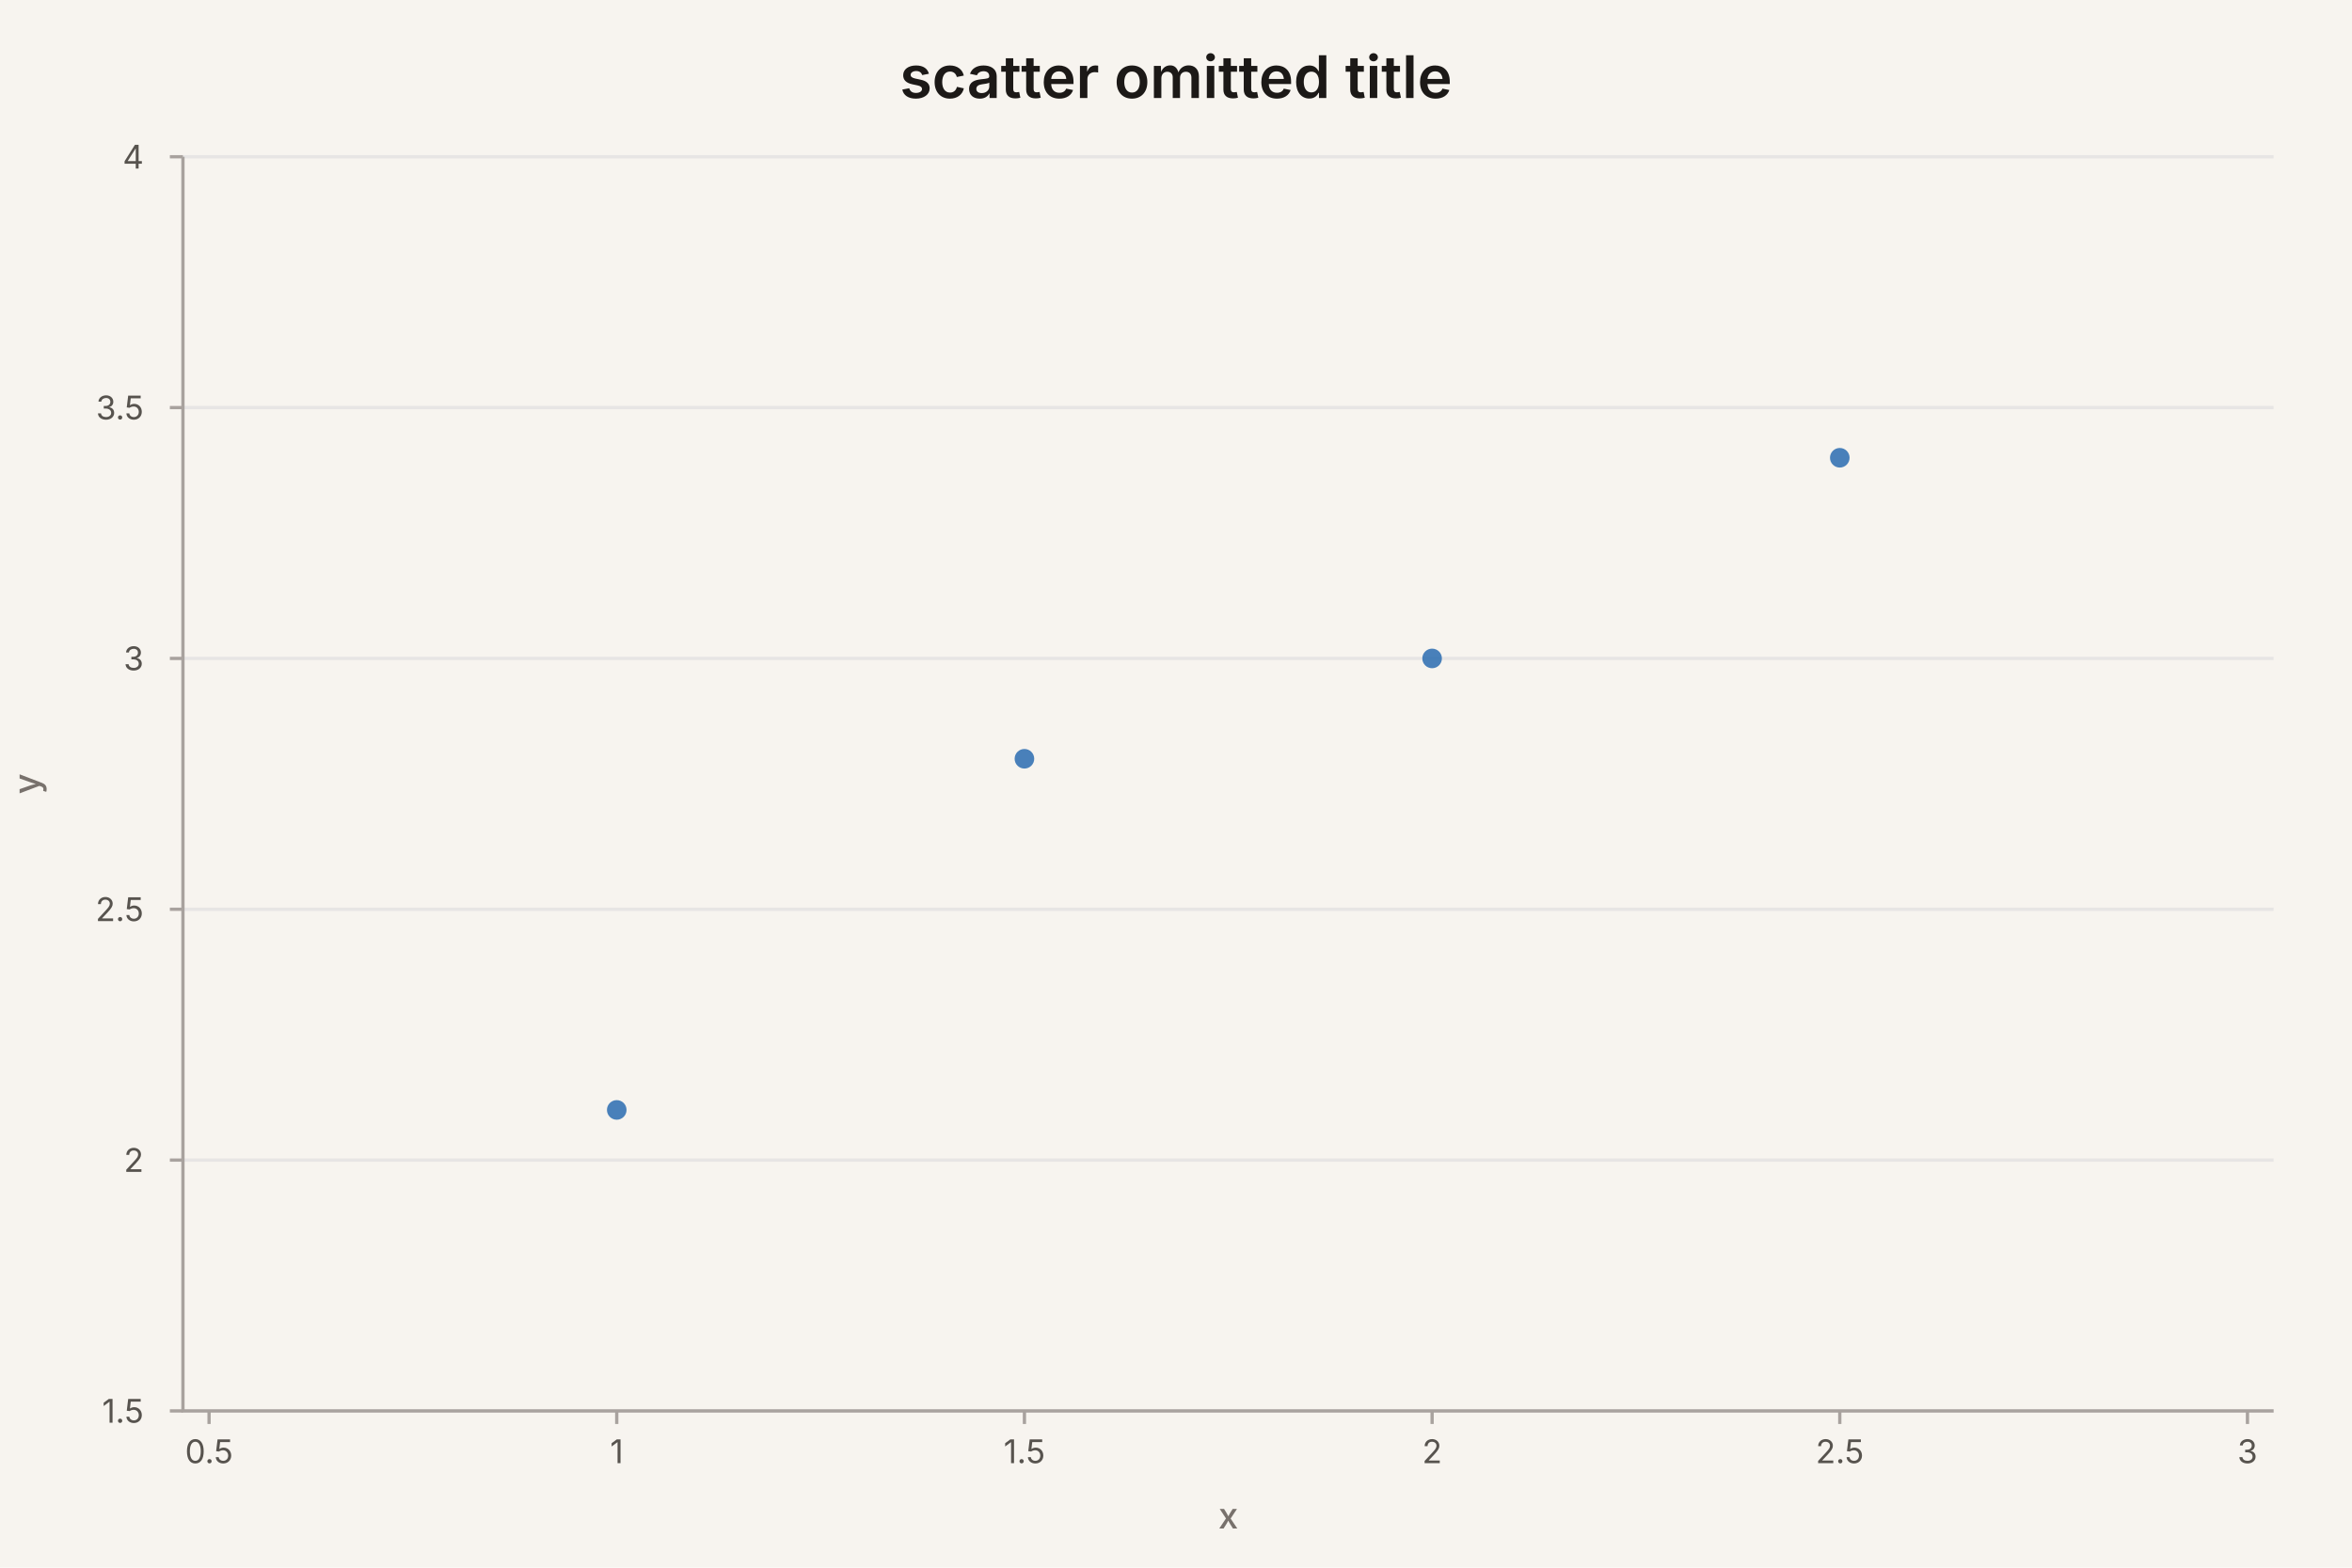
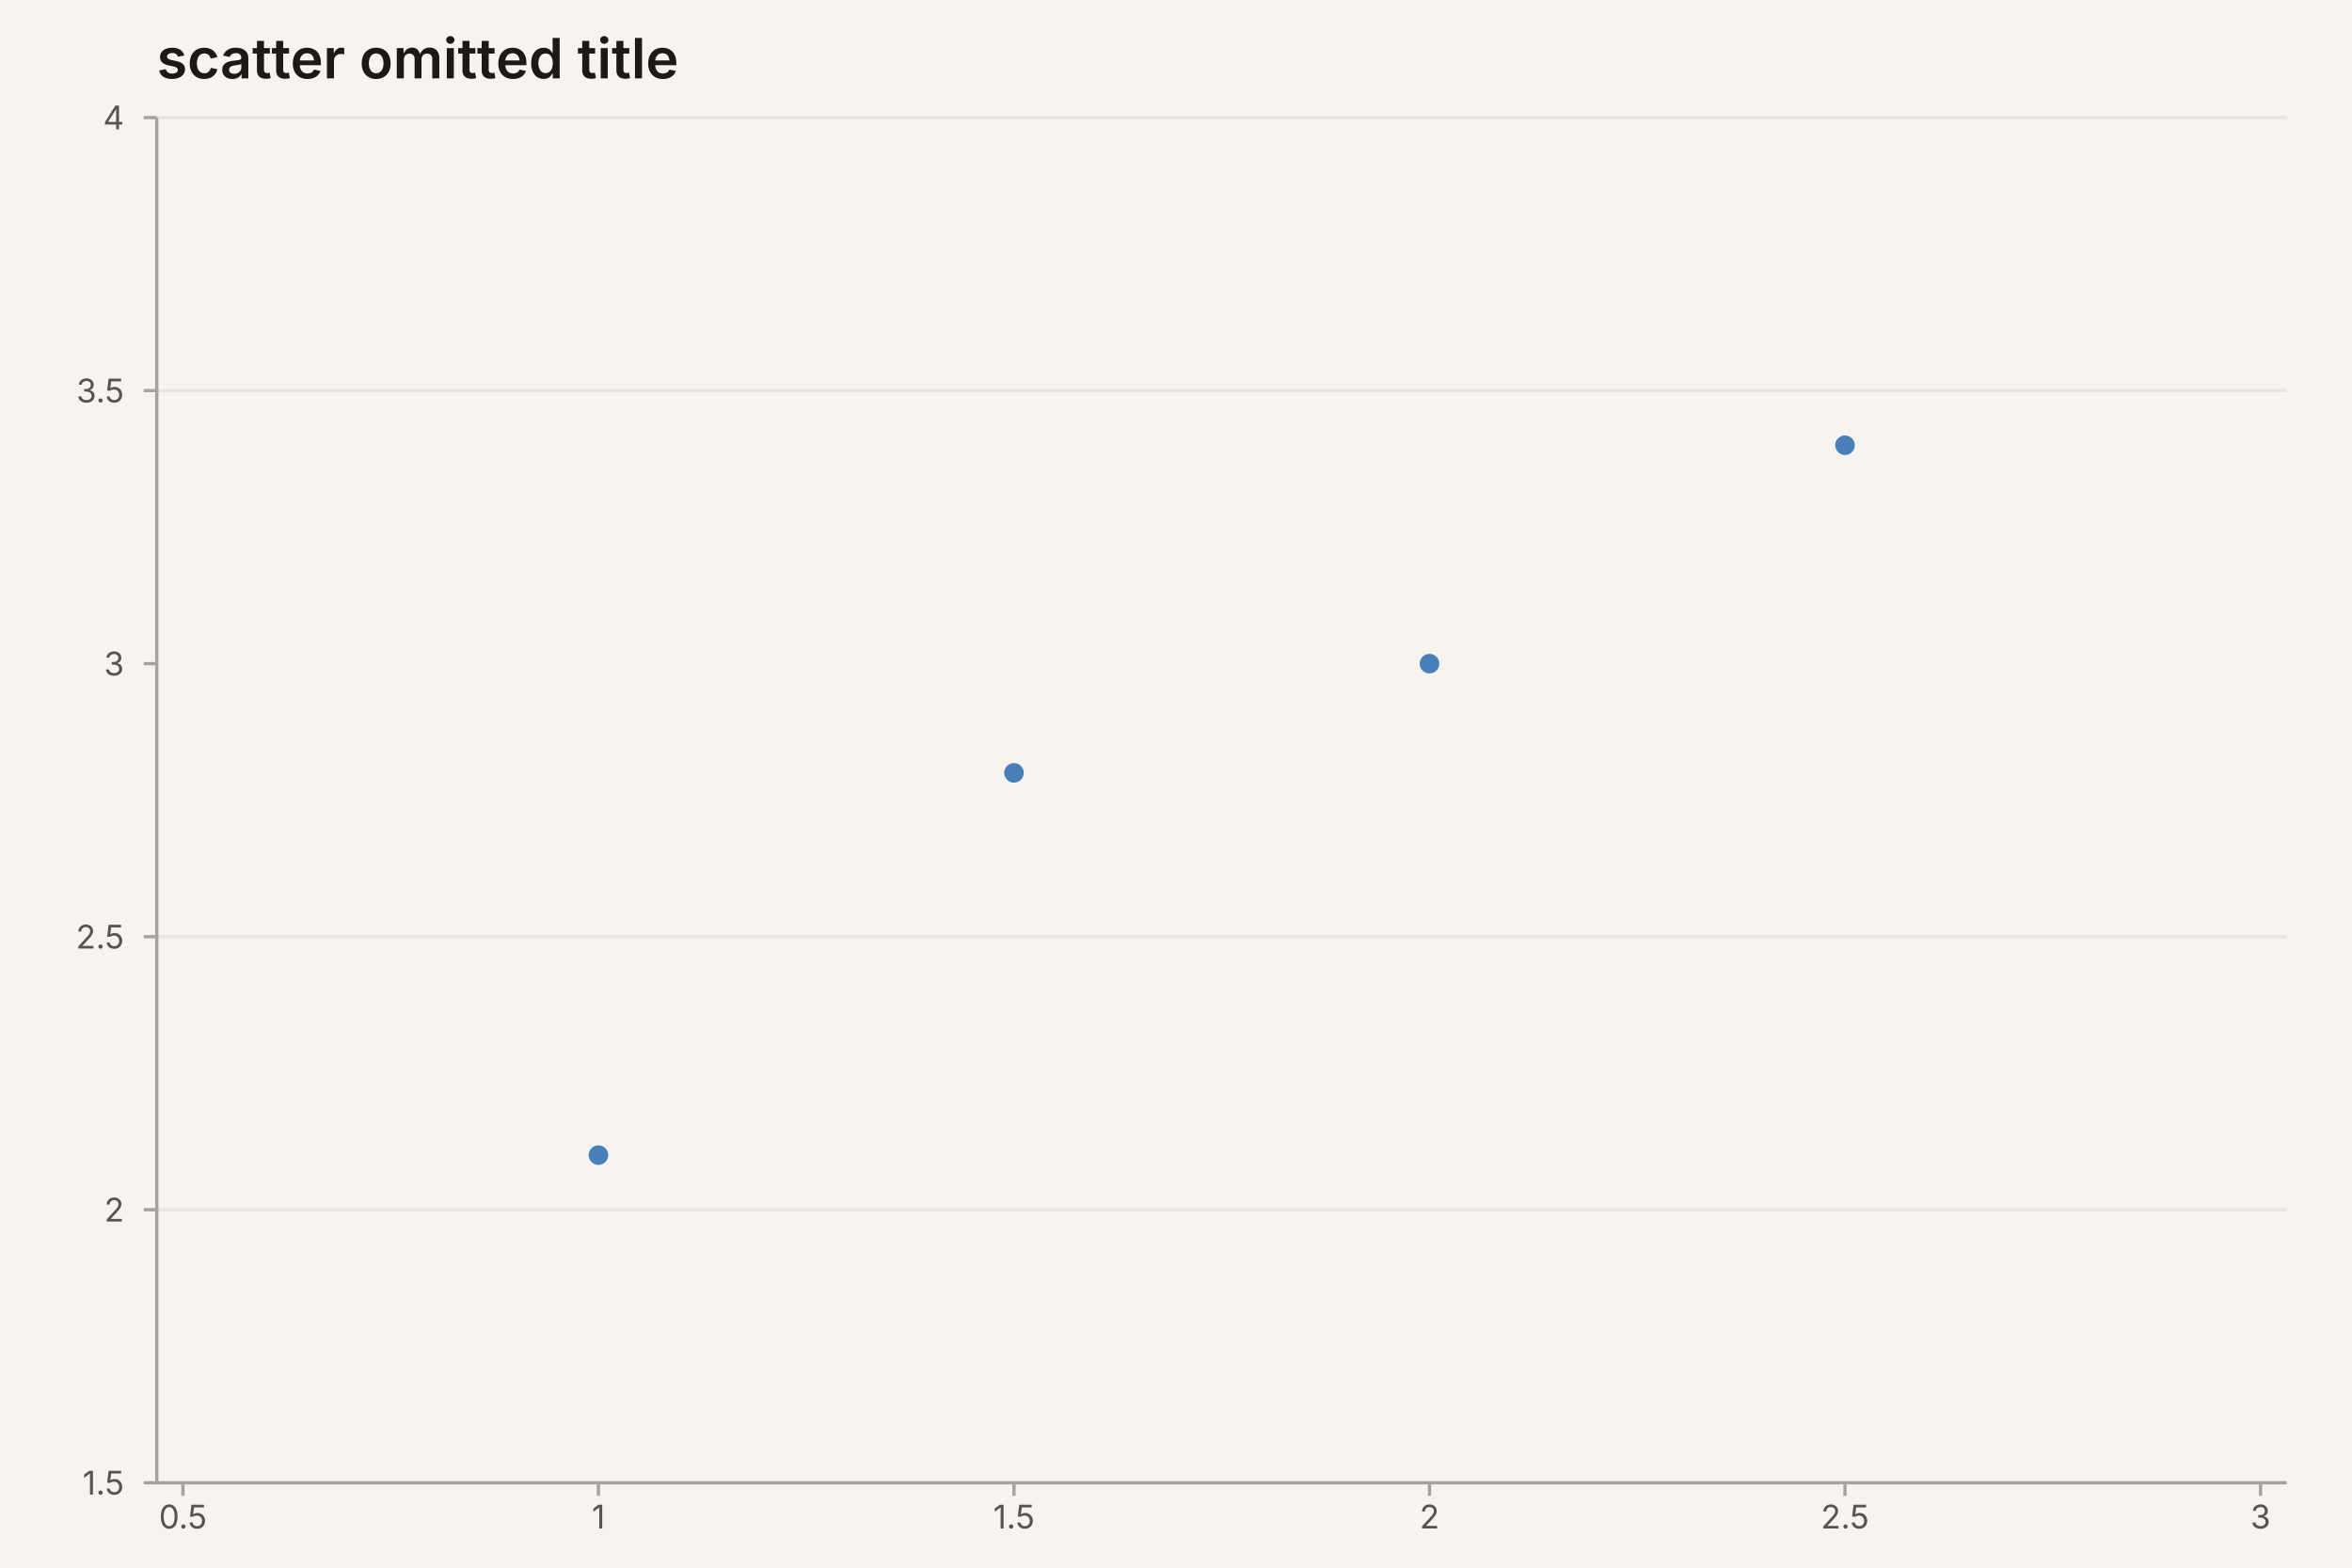
<svg xmlns="http://www.w3.org/2000/svg" width="720" height="480" viewBox="0 0 720 480" role="img" aria-label="scatter chart: scatter omitted title, 4 rows" aria-labelledby="mv-3d91d9f25d74086c-title" aria-describedby="mv-3d91d9f25d74086c-desc" data-markvis="2" data-chart-type="scatter" data-id="mv-3d91d9f25d74086c" font-family="ui-sans-serif, system-ui, -apple-system, &quot;Segoe UI&quot;, sans-serif" font-size="12" fill="#1C1917">
  <rect width="100%" height="100%" fill="#F7F4EF" />
-   <text x="360" y="30" text-anchor="middle" font-size="18" font-weight="600" fill="#1C1917">scatter omitted title</text>
+   <text x="48" y="24" text-anchor="start" font-size="17" font-weight="600" fill="#1C1917">scatter omitted title</text>
  <g fill="none" stroke="#E7E5E4" stroke-width="1">
-     <line x1="56" x2="696" y1="432" y2="432" />
-     <line x1="56" x2="696" y1="355.2" y2="355.2" />
-     <line x1="56" x2="696" y1="278.4" y2="278.4" />
-     <line x1="56" x2="696" y1="201.6" y2="201.6" />
-     <line x1="56" x2="696" y1="124.8" y2="124.8" />
-     <line x1="56" x2="696" y1="48" y2="48" />
+     <line x1="48" x2="700" y1="370.4" y2="370.4" />
+     <line x1="48" x2="700" y1="286.8" y2="286.8" />
+     <line x1="48" x2="700" y1="119.6" y2="119.6" />
+     <line x1="48" x2="700" y1="36" y2="36" />
  </g>
-   <path d="M56 48 L56 432 L696 432" fill="none" stroke="#A8A29E" stroke-width="1" />
+   <path d="M48 36 L48 454 L700 454" fill="none" stroke="#A8A29E" stroke-width="1" />
  <g fill="#57534E" font-size="10" font-weight="400">
-     <line x1="52" x2="56" y1="432" y2="432" stroke="#A8A29E" />
-     <text x="44" y="432" text-anchor="end" dominant-baseline="middle">1.5</text>
-     <line x1="52" x2="56" y1="355.2" y2="355.2" stroke="#A8A29E" />
-     <text x="44" y="355.2" text-anchor="end" dominant-baseline="middle">2</text>
-     <line x1="52" x2="56" y1="278.4" y2="278.4" stroke="#A8A29E" />
-     <text x="44" y="278.4" text-anchor="end" dominant-baseline="middle">2.5</text>
-     <line x1="52" x2="56" y1="201.6" y2="201.6" stroke="#A8A29E" />
-     <text x="44" y="201.6" text-anchor="end" dominant-baseline="middle">3</text>
-     <line x1="52" x2="56" y1="124.8" y2="124.8" stroke="#A8A29E" />
-     <text x="44" y="124.8" text-anchor="end" dominant-baseline="middle">3.5</text>
-     <line x1="52" x2="56" y1="48" y2="48" stroke="#A8A29E" />
-     <text x="44" y="48" text-anchor="end" dominant-baseline="middle">4</text>
-     <line x1="64" x2="64" y1="432" y2="436" stroke="#A8A29E" />
-     <text x="64" y="448" text-anchor="middle" font-size="10" data-full-label="0.5">0.5</text>
-     <line x1="188.8" x2="188.8" y1="432" y2="436" stroke="#A8A29E" />
-     <text x="188.8" y="448" text-anchor="middle" font-size="10" data-full-label="1">1</text>
-     <line x1="313.6" x2="313.6" y1="432" y2="436" stroke="#A8A29E" />
-     <text x="313.6" y="448" text-anchor="middle" font-size="10" data-full-label="1.5">1.5</text>
-     <line x1="438.4" x2="438.4" y1="432" y2="436" stroke="#A8A29E" />
-     <text x="438.4" y="448" text-anchor="middle" font-size="10" data-full-label="2">2</text>
-     <line x1="563.2" x2="563.2" y1="432" y2="436" stroke="#A8A29E" />
-     <text x="563.2" y="448" text-anchor="middle" font-size="10" data-full-label="2.5">2.5</text>
-     <line x1="688" x2="688" y1="432" y2="436" stroke="#A8A29E" />
-     <text x="688" y="448" text-anchor="middle" font-size="10" data-full-label="3">3</text>
+     <line x1="44" x2="48" y1="454" y2="454" stroke="#A8A29E" />
+     <text x="38" y="454" text-anchor="end" dominant-baseline="middle">1.5</text>
+     <line x1="44" x2="48" y1="370.4" y2="370.4" stroke="#A8A29E" />
+     <text x="38" y="370.4" text-anchor="end" dominant-baseline="middle">2</text>
+     <line x1="44" x2="48" y1="286.8" y2="286.8" stroke="#A8A29E" />
+     <text x="38" y="286.8" text-anchor="end" dominant-baseline="middle">2.5</text>
+     <line x1="44" x2="48" y1="203.2" y2="203.2" stroke="#A8A29E" />
+     <text x="38" y="203.2" text-anchor="end" dominant-baseline="middle">3</text>
+     <line x1="44" x2="48" y1="119.6" y2="119.6" stroke="#A8A29E" />
+     <text x="38" y="119.6" text-anchor="end" dominant-baseline="middle">3.5</text>
+     <line x1="44" x2="48" y1="36" y2="36" stroke="#A8A29E" />
+     <text x="38" y="36" text-anchor="end" dominant-baseline="middle">4</text>
+     <line x1="56" x2="56" y1="454" y2="458" stroke="#A8A29E" />
+     <text x="56" y="468" text-anchor="middle" font-size="10" data-full-label="0.5">0.5</text>
+     <line x1="183.2" x2="183.2" y1="454" y2="458" stroke="#A8A29E" />
+     <text x="183.2" y="468" text-anchor="middle" font-size="10" data-full-label="1">1</text>
+     <line x1="310.4" x2="310.4" y1="454" y2="458" stroke="#A8A29E" />
+     <text x="310.4" y="468" text-anchor="middle" font-size="10" data-full-label="1.5">1.5</text>
+     <line x1="437.6" x2="437.6" y1="454" y2="458" stroke="#A8A29E" />
+     <text x="437.6" y="468" text-anchor="middle" font-size="10" data-full-label="2">2</text>
+     <line x1="564.8" x2="564.8" y1="454" y2="458" stroke="#A8A29E" />
+     <text x="564.8" y="468" text-anchor="middle" font-size="10" data-full-label="2.5">2.5</text>
+     <line x1="692" x2="692" y1="454" y2="458" stroke="#A8A29E" />
+     <text x="692" y="468" text-anchor="middle" font-size="10" data-full-label="3">3</text>
  </g>
-   <text x="12" y="240" text-anchor="middle" font-size="11" font-weight="500" fill="#78716C" transform="rotate(-90 12 240)">y</text>
-   <text x="376" y="468" text-anchor="middle" font-size="11" font-weight="500" fill="#78716C">x</text>
  <g>
-     <circle cx="188.8" cy="339.84" r="3" fill="#2B6CB0" fill-opacity="0.85" stroke="none" data-x="1.0" data-y="2.1" data-series="y" />
-     <circle cx="313.6" cy="232.32" r="3" fill="#2B6CB0" fill-opacity="0.85" stroke="none" data-x="1.5" data-y="2.8" data-series="y" />
-     <circle cx="438.4" cy="201.6" r="3" fill="#2B6CB0" fill-opacity="0.85" stroke="none" data-x="2.0" data-y="3" data-series="y" />
-     <circle cx="563.2" cy="140.16" r="3" fill="#2B6CB0" fill-opacity="0.85" stroke="none" data-x="2.5" data-y="3.4" data-series="y" />
+     <circle cx="183.2" cy="353.68" r="3" fill="#2B6CB0" fill-opacity="0.85" stroke="none" data-x="1.0" data-y="2.1" data-series="y" />
+     <circle cx="310.4" cy="236.64" r="3" fill="#2B6CB0" fill-opacity="0.85" stroke="none" data-x="1.5" data-y="2.8" data-series="y" />
+     <circle cx="437.6" cy="203.2" r="3" fill="#2B6CB0" fill-opacity="0.85" stroke="none" data-x="2.0" data-y="3" data-series="y" />
+     <circle cx="564.8" cy="136.32" r="3" fill="#2B6CB0" fill-opacity="0.85" stroke="none" data-x="2.5" data-y="3.4" data-series="y" />
  </g>
</svg>
